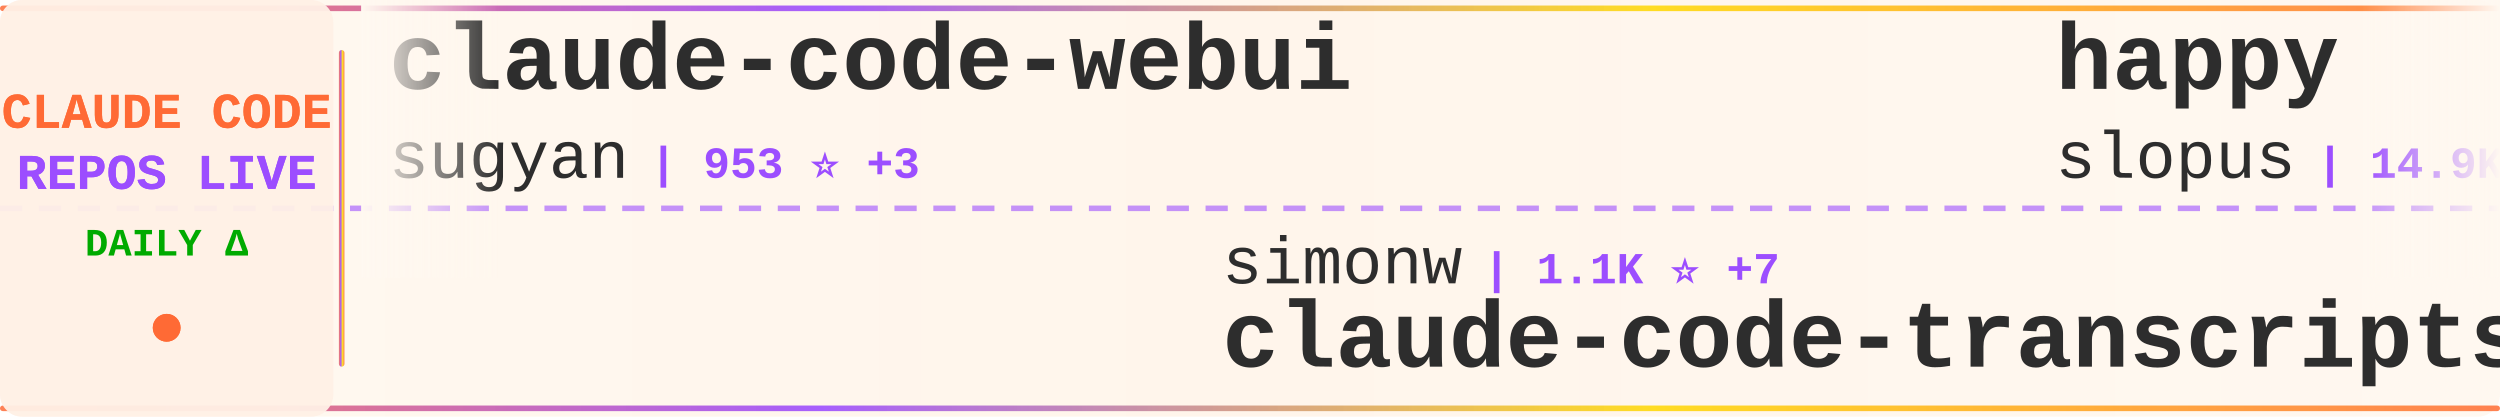
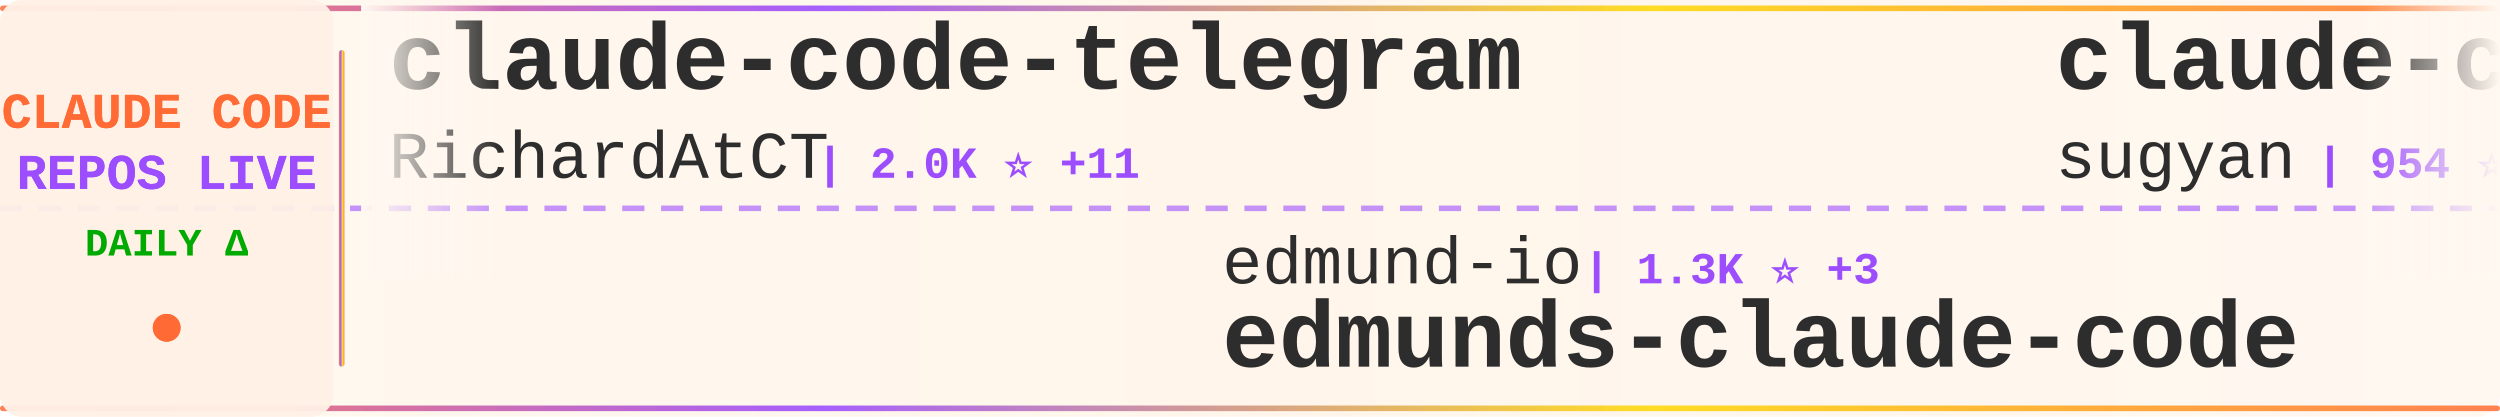
<svg xmlns="http://www.w3.org/2000/svg" width="900" height="150">
  <defs>
    <linearGradient id="tickerBg" x1="0%" y1="0%" x2="100%" y2="0%">
      <stop offset="0%" style="stop-color:#fff8f0;stop-opacity:0.98" />
      <stop offset="50%" style="stop-color:#fff5eb;stop-opacity:1" />
      <stop offset="100%" style="stop-color:#fff8f0;stop-opacity:0.98" />
    </linearGradient>
    <linearGradient id="borderGrad" x1="0%" y1="0%" x2="100%" y2="0%">
      <stop offset="0%" style="stop-color:#FF6B35;stop-opacity:0.85">
        <animate attributeName="stop-opacity" values="0.85;1;0.85" dur="2s" repeatCount="indefinite" />
      </stop>
      <stop offset="33%" style="stop-color:#9C4EFF;stop-opacity:0.9">
        <animate attributeName="stop-opacity" values="0.9;1;0.9" dur="2.2s" repeatCount="indefinite" />
      </stop>
      <stop offset="66%" style="stop-color:#FFD700;stop-opacity:0.85">
        <animate attributeName="stop-opacity" values="0.85;1;0.85" dur="1.8s" repeatCount="indefinite" />
      </stop>
      <stop offset="100%" style="stop-color:#FF6B35;stop-opacity:0.85">
        <animate attributeName="stop-opacity" values="0.85;1;0.85" dur="2s" repeatCount="indefinite" />
      </stop>
    </linearGradient>
    <filter id="textGlow">
      <feGaussianBlur stdDeviation="0.15" result="coloredBlur" />
      <feMerge>
        <feMergeNode in="coloredBlur" />
        <feMergeNode in="SourceGraphic" />
      </feMerge>
    </filter>
    <filter id="metricGlow">
      <feGaussianBlur stdDeviation="0.2" result="coloredBlur" />
      <feMerge>
        <feMergeNode in="coloredBlur" />
        <feMergeNode in="SourceGraphic" />
      </feMerge>
    </filter>
    <linearGradient id="leftFade" x1="0%" y1="0%" x2="100%" y2="0%">
      <stop offset="0%" style="stop-color:#fff8f0;stop-opacity:1" />
      <stop offset="100%" style="stop-color:#fff8f0;stop-opacity:0" />
    </linearGradient>
    <linearGradient id="rightFade" x1="0%" y1="0%" x2="100%" y2="0%">
      <stop offset="0%" style="stop-color:#fff8f0;stop-opacity:0" />
      <stop offset="100%" style="stop-color:#fff8f0;stop-opacity:1" />
    </linearGradient>
  </defs>
  <rect width="900" height="150" fill="url(#tickerBg)" rx="8" />
  <rect x="0" y="2" width="900" height="2" fill="url(#borderGrad)" rx="1" />
  <rect x="0" y="146" width="900" height="2" fill="url(#borderGrad)" rx="1" />
  <line x1="0" y1="75" x2="900" y2="75" stroke="#9C4EFF" stroke-width="2" stroke-dasharray="8 6" opacity="0.6" />
  <rect x="0" y="0" width="120" height="150" fill="#fff0e6" opacity="0.95" rx="8" />
  <text x="60" y="46" font-family="'Courier New', monospace" font-size="18" font-weight="bold" fill="#FF6B35" text-anchor="middle" filter="url(#textGlow)">
    CLAUDE CODE
  </text>
  <text x="60" y="68" font-family="'Courier New', monospace" font-size="18" font-weight="bold" fill="#9C4EFF" text-anchor="middle" filter="url(#textGlow)">
    REPOS LIVE
  </text>
  <text x="60" y="92" font-family="'Courier New', monospace" font-size="14" font-weight="bold" fill="#00aa00" text-anchor="middle">
    DAILY Δ
  </text>
  <circle cx="60" cy="118" r="5" fill="#FF6B35" filter="url(#metricGlow)">
    <animate attributeName="r" values="4;6;4" dur="1.5s" repeatCount="indefinite" />
    <animate attributeName="opacity" values="0.6;1;0.6" dur="1.5s" repeatCount="indefinite" />
  </circle>
  <rect x="122" y="18" width="2" height="114" fill="url(#borderGrad)" rx="1" />
  <clipPath id="tickerClip">
    <rect x="130" y="0" width="770" height="150" />
  </clipPath>
  <g clip-path="url(#tickerClip)">
    <g id="tickerItems">
      <animateTransform attributeName="transform" attributeType="XML" type="translate" from="0 0" to="-3000 0" dur="54s" repeatCount="indefinite" />
      <g transform="translate(0, 0)">
+         <text x="140" y="32" font-family="'Courier New', monospace" font-size="34" font-weight="bold" fill="#2d2d2d">claude-code-telegram</text>
+         <text x="140" y="64" font-family="'Courier New', monospace" font-size="24" font-weight="normal" fill="#2d2d2d" opacity="1.0">RichardAtCT</text>
+         <text x="294" y="64" font-family="'Courier New', monospace" font-size="16" font-weight="bold" fill="#9C4EFF"> | 2.0K ⭐ +11</text>
+       </g>
+       <g transform="translate(300, 0)">
+         <text x="140" y="102" font-family="'Courier New', monospace" font-size="24" font-weight="normal" fill="#2d2d2d" opacity="1.0">edmund-io</text>
+         <text x="270" y="102" font-family="'Courier New', monospace" font-size="16" font-weight="bold" fill="#9C4EFF"> | 1.3K ⭐ +3</text>
+         <text x="140" y="132" font-family="'Courier New', monospace" font-size="34" font-weight="bold" fill="#2d2d2d">edmunds-claude-code</text>
+       </g>
+       <g transform="translate(600, 0)">
        <text x="140" y="32" font-family="'Courier New', monospace" font-size="34" font-weight="bold" fill="#2d2d2d">claude-code-webui</text>
        <text x="140" y="64" font-family="'Courier New', monospace" font-size="24" font-weight="normal" fill="#2d2d2d" opacity="1.0">sugyan</text>
-         <text x="234" y="64" font-family="'Courier New', monospace" font-size="16" font-weight="bold" fill="#9C4EFF"> | 953 ⭐ +3</text>
-       </g>
-       <g transform="translate(300, 0)">
-         <text x="140" y="102" font-family="'Courier New', monospace" font-size="24" font-weight="normal" fill="#2d2d2d" opacity="1.0">simonw</text>
-         <text x="234" y="102" font-family="'Courier New', monospace" font-size="16" font-weight="bold" fill="#9C4EFF"> | 1.1K ⭐ +7</text>
-         <text x="140" y="132" font-family="'Courier New', monospace" font-size="34" font-weight="bold" fill="#2d2d2d">claude-code-transcripts</text>
-       </g>
-       <g transform="translate(600, 0)">
-         <text x="140" y="32" font-family="'Courier New', monospace" font-size="34" font-weight="bold" fill="#2d2d2d">happy</text>
-         <text x="140" y="64" font-family="'Courier New', monospace" font-size="24" font-weight="normal" fill="#2d2d2d" opacity="1.0">slopus</text>
-         <text x="234" y="64" font-family="'Courier New', monospace" font-size="16" font-weight="bold" fill="#9C4EFF"> | 14.9K ⭐ +114</text>
+         <text x="234" y="64" font-family="'Courier New', monospace" font-size="16" font-weight="bold" fill="#9C4EFF"> | 954 ⭐ +4</text>
      </g>
      <g transform="translate(900, 0)">
-         <text x="140" y="102" font-family="'Courier New', monospace" font-size="24" font-weight="normal" fill="#2d2d2d" opacity="1.0">numman-ali</text>
-         <text x="282" y="102" font-family="'Courier New', monospace" font-size="16" font-weight="bold" fill="#9C4EFF"> | 8.9K ⭐ +45</text>
-         <text x="140" y="132" font-family="'Courier New', monospace" font-size="34" font-weight="bold" fill="#2d2d2d">openskills</text>
+         <text x="140" y="102" font-family="'Courier New', monospace" font-size="24" font-weight="normal" fill="#2d2d2d" opacity="1.0">wasabeef</text>
+         <text x="258" y="102" font-family="'Courier New', monospace" font-size="16" font-weight="bold" fill="#9C4EFF"> | 1.0K ⭐ +1</text>
+         <text x="140" y="132" font-family="'Courier New', monospace" font-size="34" font-weight="bold" fill="#2d2d2d">claude-code-cookbook</text>
      </g>
      <g transform="translate(1200, 0)">
-         <text x="140" y="32" font-family="'Courier New', monospace" font-size="34" font-weight="bold" fill="#2d2d2d">claude-code-best-practic...</text>
-         <text x="140" y="64" font-family="'Courier New', monospace" font-size="24" font-weight="normal" fill="#2d2d2d" opacity="1.0">shanraisshan</text>
-         <text x="306" y="64" font-family="'Courier New', monospace" font-size="16" font-weight="bold" fill="#9C4EFF"> | 13.2K ⭐ +176</text>
+         <text x="140" y="32" font-family="'Courier New', monospace" font-size="34" font-weight="bold" fill="#2d2d2d">oh-my-openagent</text>
+         <text x="140" y="64" font-family="'Courier New', monospace" font-size="24" font-weight="normal" fill="#2d2d2d" opacity="1.0">code-yeongyu</text>
+         <text x="306" y="64" font-family="'Courier New', monospace" font-size="16" font-weight="bold" fill="#9C4EFF"> | 39.1K ⭐ +368</text>
      </g>
      <g transform="translate(1500, 0)">
-         <text x="140" y="102" font-family="'Courier New', monospace" font-size="24" font-weight="normal" fill="#2d2d2d" opacity="1.0">1rgs</text>
-         <text x="210" y="102" font-family="'Courier New', monospace" font-size="16" font-weight="bold" fill="#9C4EFF"> | 3.2K ⭐ +12</text>
-         <text x="140" y="132" font-family="'Courier New', monospace" font-size="34" font-weight="bold" fill="#2d2d2d">claude-code-proxy</text>
+         <text x="140" y="102" font-family="'Courier New', monospace" font-size="24" font-weight="normal" fill="#2d2d2d" opacity="1.0">greggh</text>
+         <text x="234" y="102" font-family="'Courier New', monospace" font-size="16" font-weight="bold" fill="#9C4EFF"> | 1.9K ⭐ +5</text>
+         <text x="140" y="132" font-family="'Courier New', monospace" font-size="34" font-weight="bold" fill="#2d2d2d">claude-code.nvim</text>
      </g>
      <g transform="translate(1800, 0)">
-         <text x="140" y="32" font-family="'Courier New', monospace" font-size="34" font-weight="bold" fill="#2d2d2d">nanoclaw</text>
-         <text x="140" y="64" font-family="'Courier New', monospace" font-size="24" font-weight="normal" fill="#2d2d2d" opacity="1.0">qwibitai</text>
-         <text x="258" y="64" font-family="'Courier New', monospace" font-size="16" font-weight="bold" fill="#9C4EFF"> | 21.6K ⭐ +408</text>
+         <text x="140" y="32" font-family="'Courier New', monospace" font-size="34" font-weight="bold" fill="#2d2d2d">claude-code-plugins-plus...</text>
+         <text x="140" y="64" font-family="'Courier New', monospace" font-size="24" font-weight="normal" fill="#2d2d2d" opacity="1.0">jeremylongshore</text>
+         <text x="342" y="64" font-family="'Courier New', monospace" font-size="16" font-weight="bold" fill="#9C4EFF"> | 1.6K ⭐ +12</text>
      </g>
      <g transform="translate(2100, 0)">
-         <text x="140" y="102" font-family="'Courier New', monospace" font-size="24" font-weight="normal" fill="#2d2d2d" opacity="1.0">Maciek-roboblog</text>
-         <text x="342" y="102" font-family="'Courier New', monospace" font-size="16" font-weight="bold" fill="#9C4EFF"> | 6.9K ⭐ +15</text>
-         <text x="140" y="132" font-family="'Courier New', monospace" font-size="34" font-weight="bold" fill="#2d2d2d">Claude-Code-Usage-Monito...</text>
+         <text x="140" y="102" font-family="'Courier New', monospace" font-size="24" font-weight="normal" fill="#2d2d2d" opacity="1.0">centminmod</text>
+         <text x="282" y="102" font-family="'Courier New', monospace" font-size="16" font-weight="bold" fill="#9C4EFF"> | 2.0K ⭐ +3</text>
+         <text x="140" y="132" font-family="'Courier New', monospace" font-size="34" font-weight="bold" fill="#2d2d2d">my-claude-code-setup</text>
      </g>
      <g transform="translate(2400, 0)">
-         <text x="140" y="32" font-family="'Courier New', monospace" font-size="34" font-weight="bold" fill="#2d2d2d">claude-code-reverse</text>
-         <text x="140" y="64" font-family="'Courier New', monospace" font-size="24" font-weight="normal" fill="#2d2d2d" opacity="1.0">Yuyz0112</text>
-         <text x="258" y="64" font-family="'Courier New', monospace" font-size="16" font-weight="bold" fill="#9C4EFF"> | 2.2K ⭐ +6</text>
+         <text x="140" y="32" font-family="'Courier New', monospace" font-size="34" font-weight="bold" fill="#2d2d2d">claude-code-spec-workflo...</text>
+         <text x="140" y="64" font-family="'Courier New', monospace" font-size="24" font-weight="normal" fill="#2d2d2d" opacity="1.0">Pimzino</text>
+         <text x="246" y="64" font-family="'Courier New', monospace" font-size="16" font-weight="bold" fill="#9C4EFF"> | 3.5K ⭐ +6</text>
      </g>
      <g transform="translate(2700, 0)">
-         <text x="140" y="102" font-family="'Courier New', monospace" font-size="24" font-weight="normal" fill="#2d2d2d" opacity="1.0">ComposioHQ</text>
-         <text x="282" y="102" font-family="'Courier New', monospace" font-size="16" font-weight="bold" fill="#9C4EFF"> | 43.0K ⭐ +454</text>
-         <text x="140" y="132" font-family="'Courier New', monospace" font-size="34" font-weight="bold" fill="#2d2d2d">awesome-claude-skills</text>
+         <text x="140" y="102" font-family="'Courier New', monospace" font-size="24" font-weight="normal" fill="#2d2d2d" opacity="1.0">shareAI-lab</text>
+         <text x="294" y="102" font-family="'Courier New', monospace" font-size="16" font-weight="bold" fill="#9C4EFF"> | 25.2K ⭐ +369</text>
+         <text x="140" y="132" font-family="'Courier New', monospace" font-size="34" font-weight="bold" fill="#2d2d2d">learn-claude-code</text>
      </g>
      <g transform="translate(3000, 0)">
+         <text x="140" y="32" font-family="'Courier New', monospace" font-size="34" font-weight="bold" fill="#2d2d2d">claude-code-telegram</text>
+         <text x="140" y="64" font-family="'Courier New', monospace" font-size="24" font-weight="normal" fill="#2d2d2d" opacity="1.0">RichardAtCT</text>
+         <text x="294" y="64" font-family="'Courier New', monospace" font-size="16" font-weight="bold" fill="#9C4EFF"> | 2.0K ⭐ +11</text>
+       </g>
+       <g transform="translate(3300, 0)">
+         <text x="140" y="102" font-family="'Courier New', monospace" font-size="24" font-weight="normal" fill="#2d2d2d" opacity="1.0">edmund-io</text>
+         <text x="270" y="102" font-family="'Courier New', monospace" font-size="16" font-weight="bold" fill="#9C4EFF"> | 1.3K ⭐ +3</text>
+         <text x="140" y="132" font-family="'Courier New', monospace" font-size="34" font-weight="bold" fill="#2d2d2d">edmunds-claude-code</text>
+       </g>
+       <g transform="translate(3600, 0)">
        <text x="140" y="32" font-family="'Courier New', monospace" font-size="34" font-weight="bold" fill="#2d2d2d">claude-code-webui</text>
        <text x="140" y="64" font-family="'Courier New', monospace" font-size="24" font-weight="normal" fill="#2d2d2d" opacity="1.0">sugyan</text>
-         <text x="234" y="64" font-family="'Courier New', monospace" font-size="16" font-weight="bold" fill="#9C4EFF"> | 953 ⭐ +3</text>
-       </g>
-       <g transform="translate(3300, 0)">
-         <text x="140" y="102" font-family="'Courier New', monospace" font-size="24" font-weight="normal" fill="#2d2d2d" opacity="1.0">simonw</text>
-         <text x="234" y="102" font-family="'Courier New', monospace" font-size="16" font-weight="bold" fill="#9C4EFF"> | 1.1K ⭐ +7</text>
-         <text x="140" y="132" font-family="'Courier New', monospace" font-size="34" font-weight="bold" fill="#2d2d2d">claude-code-transcripts</text>
-       </g>
-       <g transform="translate(3600, 0)">
-         <text x="140" y="32" font-family="'Courier New', monospace" font-size="34" font-weight="bold" fill="#2d2d2d">happy</text>
-         <text x="140" y="64" font-family="'Courier New', monospace" font-size="24" font-weight="normal" fill="#2d2d2d" opacity="1.0">slopus</text>
-         <text x="234" y="64" font-family="'Courier New', monospace" font-size="16" font-weight="bold" fill="#9C4EFF"> | 14.9K ⭐ +114</text>
+         <text x="234" y="64" font-family="'Courier New', monospace" font-size="16" font-weight="bold" fill="#9C4EFF"> | 954 ⭐ +4</text>
      </g>
      <g transform="translate(3900, 0)">
-         <text x="140" y="102" font-family="'Courier New', monospace" font-size="24" font-weight="normal" fill="#2d2d2d" opacity="1.0">numman-ali</text>
-         <text x="282" y="102" font-family="'Courier New', monospace" font-size="16" font-weight="bold" fill="#9C4EFF"> | 8.9K ⭐ +45</text>
-         <text x="140" y="132" font-family="'Courier New', monospace" font-size="34" font-weight="bold" fill="#2d2d2d">openskills</text>
+         <text x="140" y="102" font-family="'Courier New', monospace" font-size="24" font-weight="normal" fill="#2d2d2d" opacity="1.0">wasabeef</text>
+         <text x="258" y="102" font-family="'Courier New', monospace" font-size="16" font-weight="bold" fill="#9C4EFF"> | 1.0K ⭐ +1</text>
+         <text x="140" y="132" font-family="'Courier New', monospace" font-size="34" font-weight="bold" fill="#2d2d2d">claude-code-cookbook</text>
      </g>
    </g>
  </g>
  <rect x="130" y="0" width="50" height="100" fill="url(#leftFade)" />
  <rect x="850" y="0" width="50" height="100" fill="url(#rightFade)" />
</svg>
